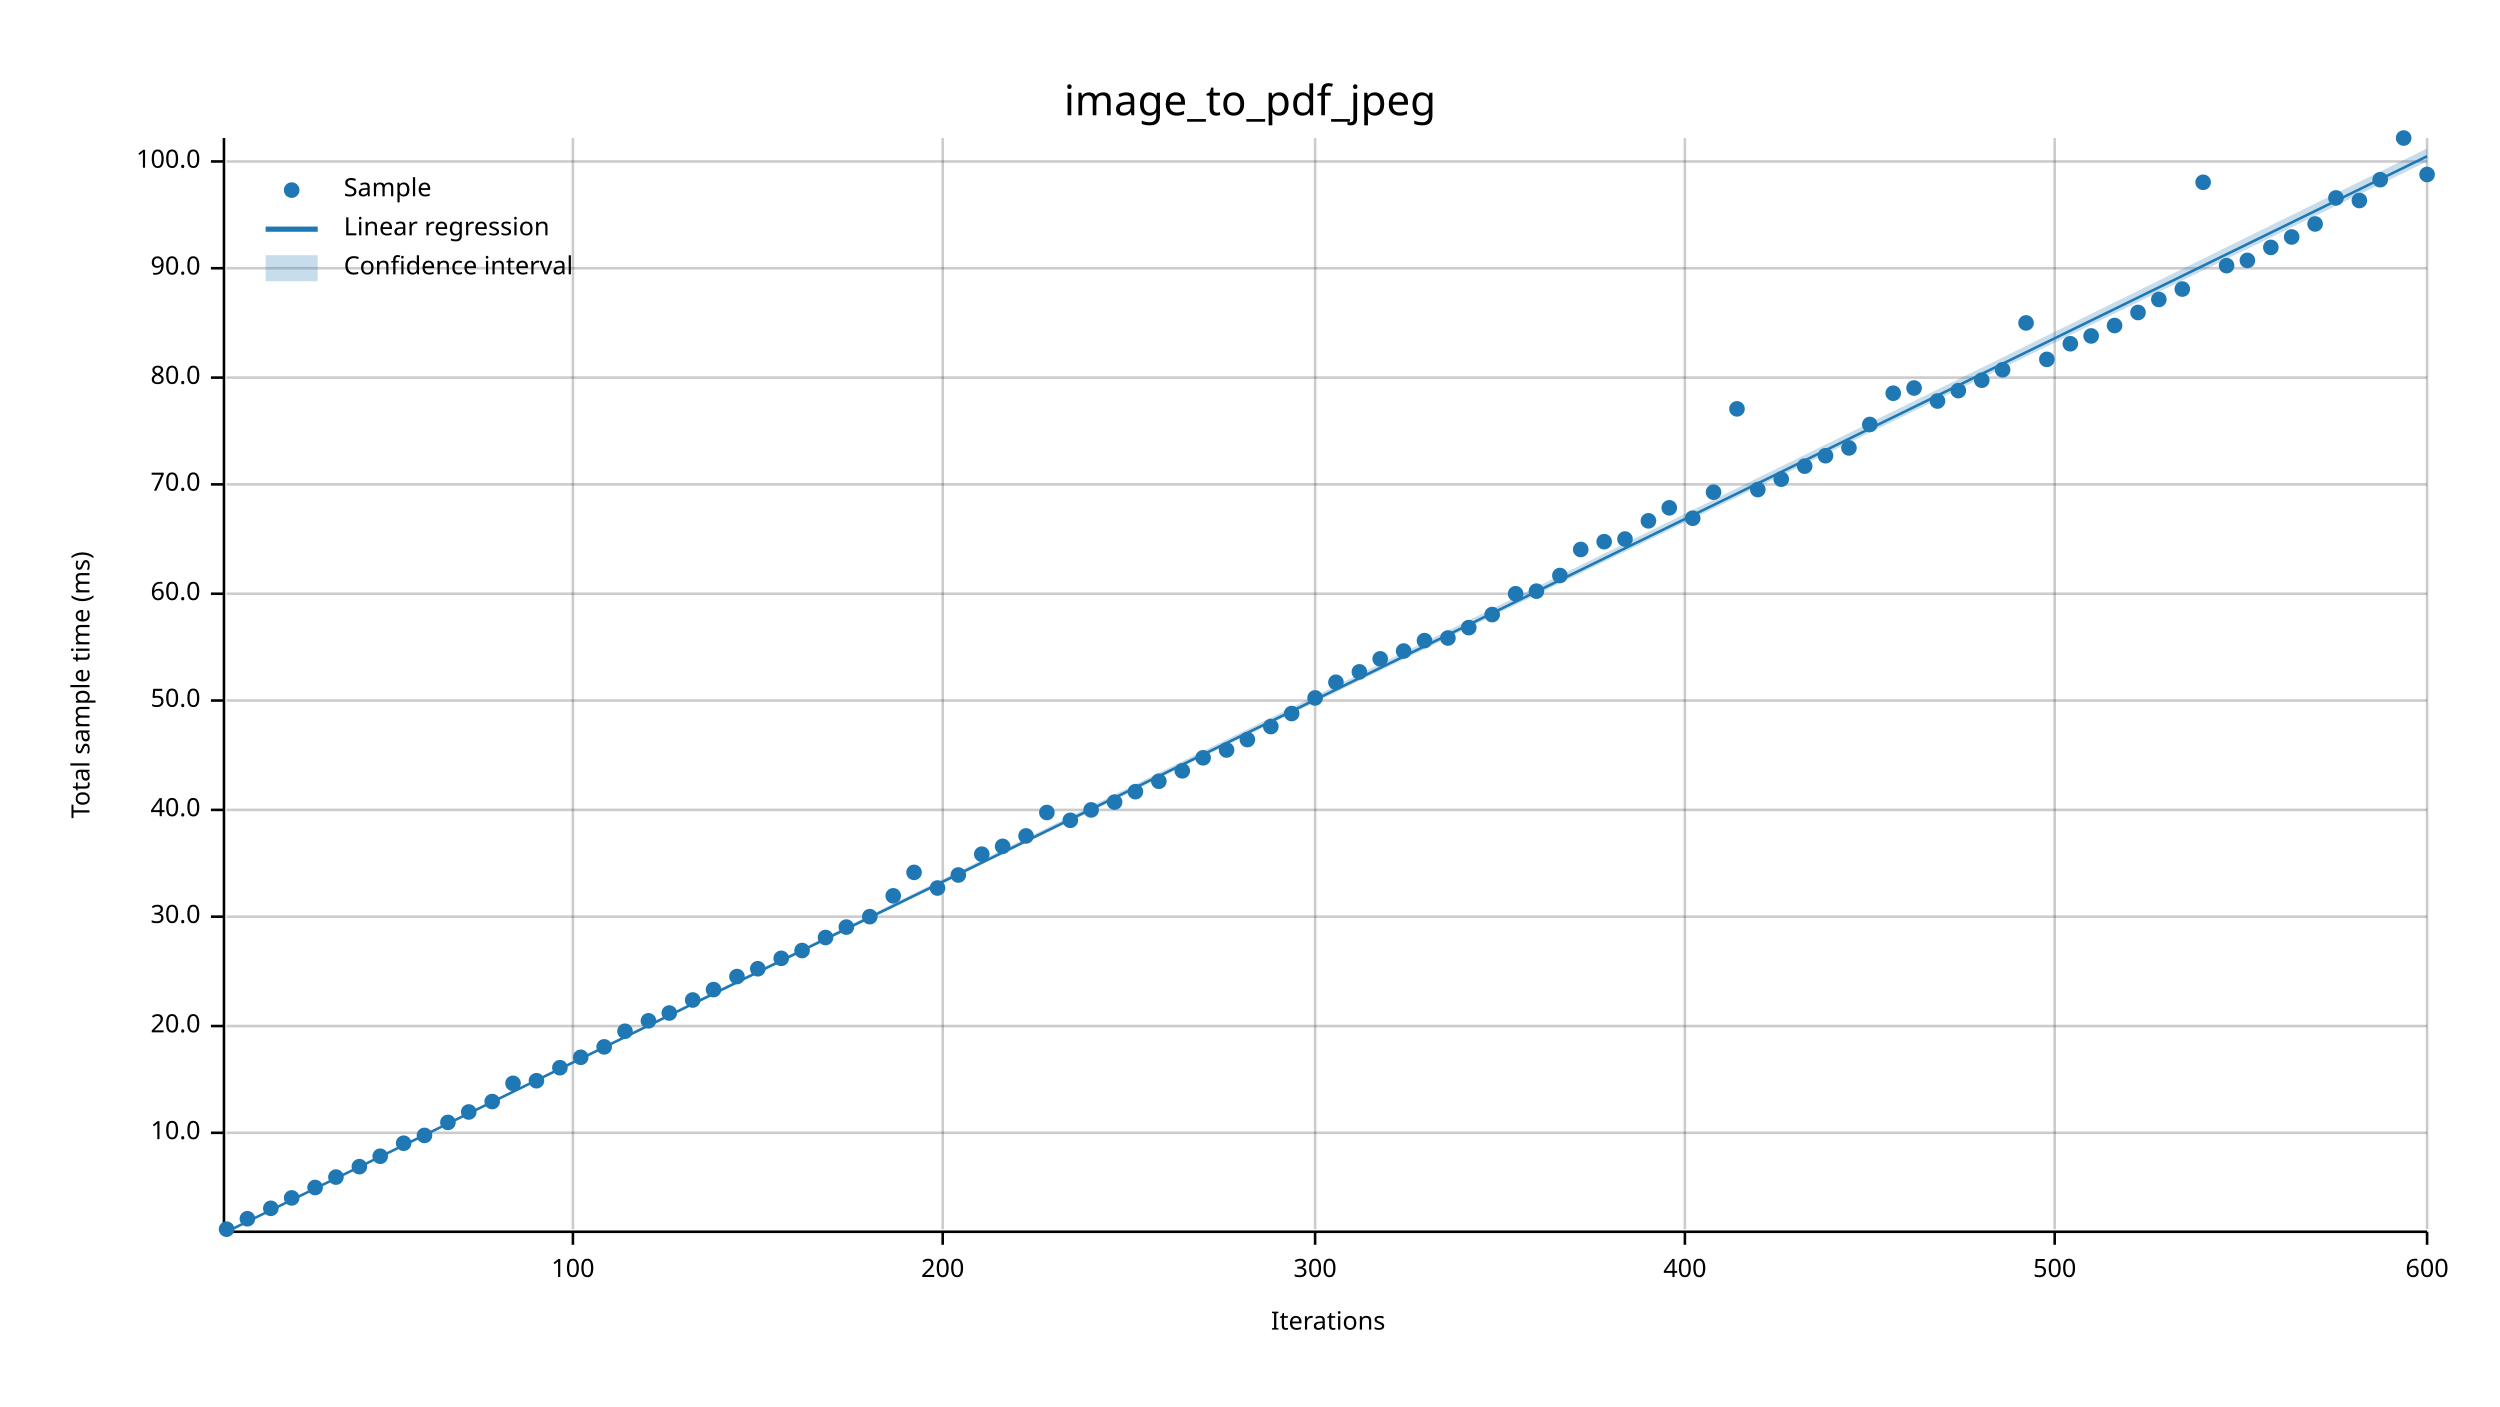
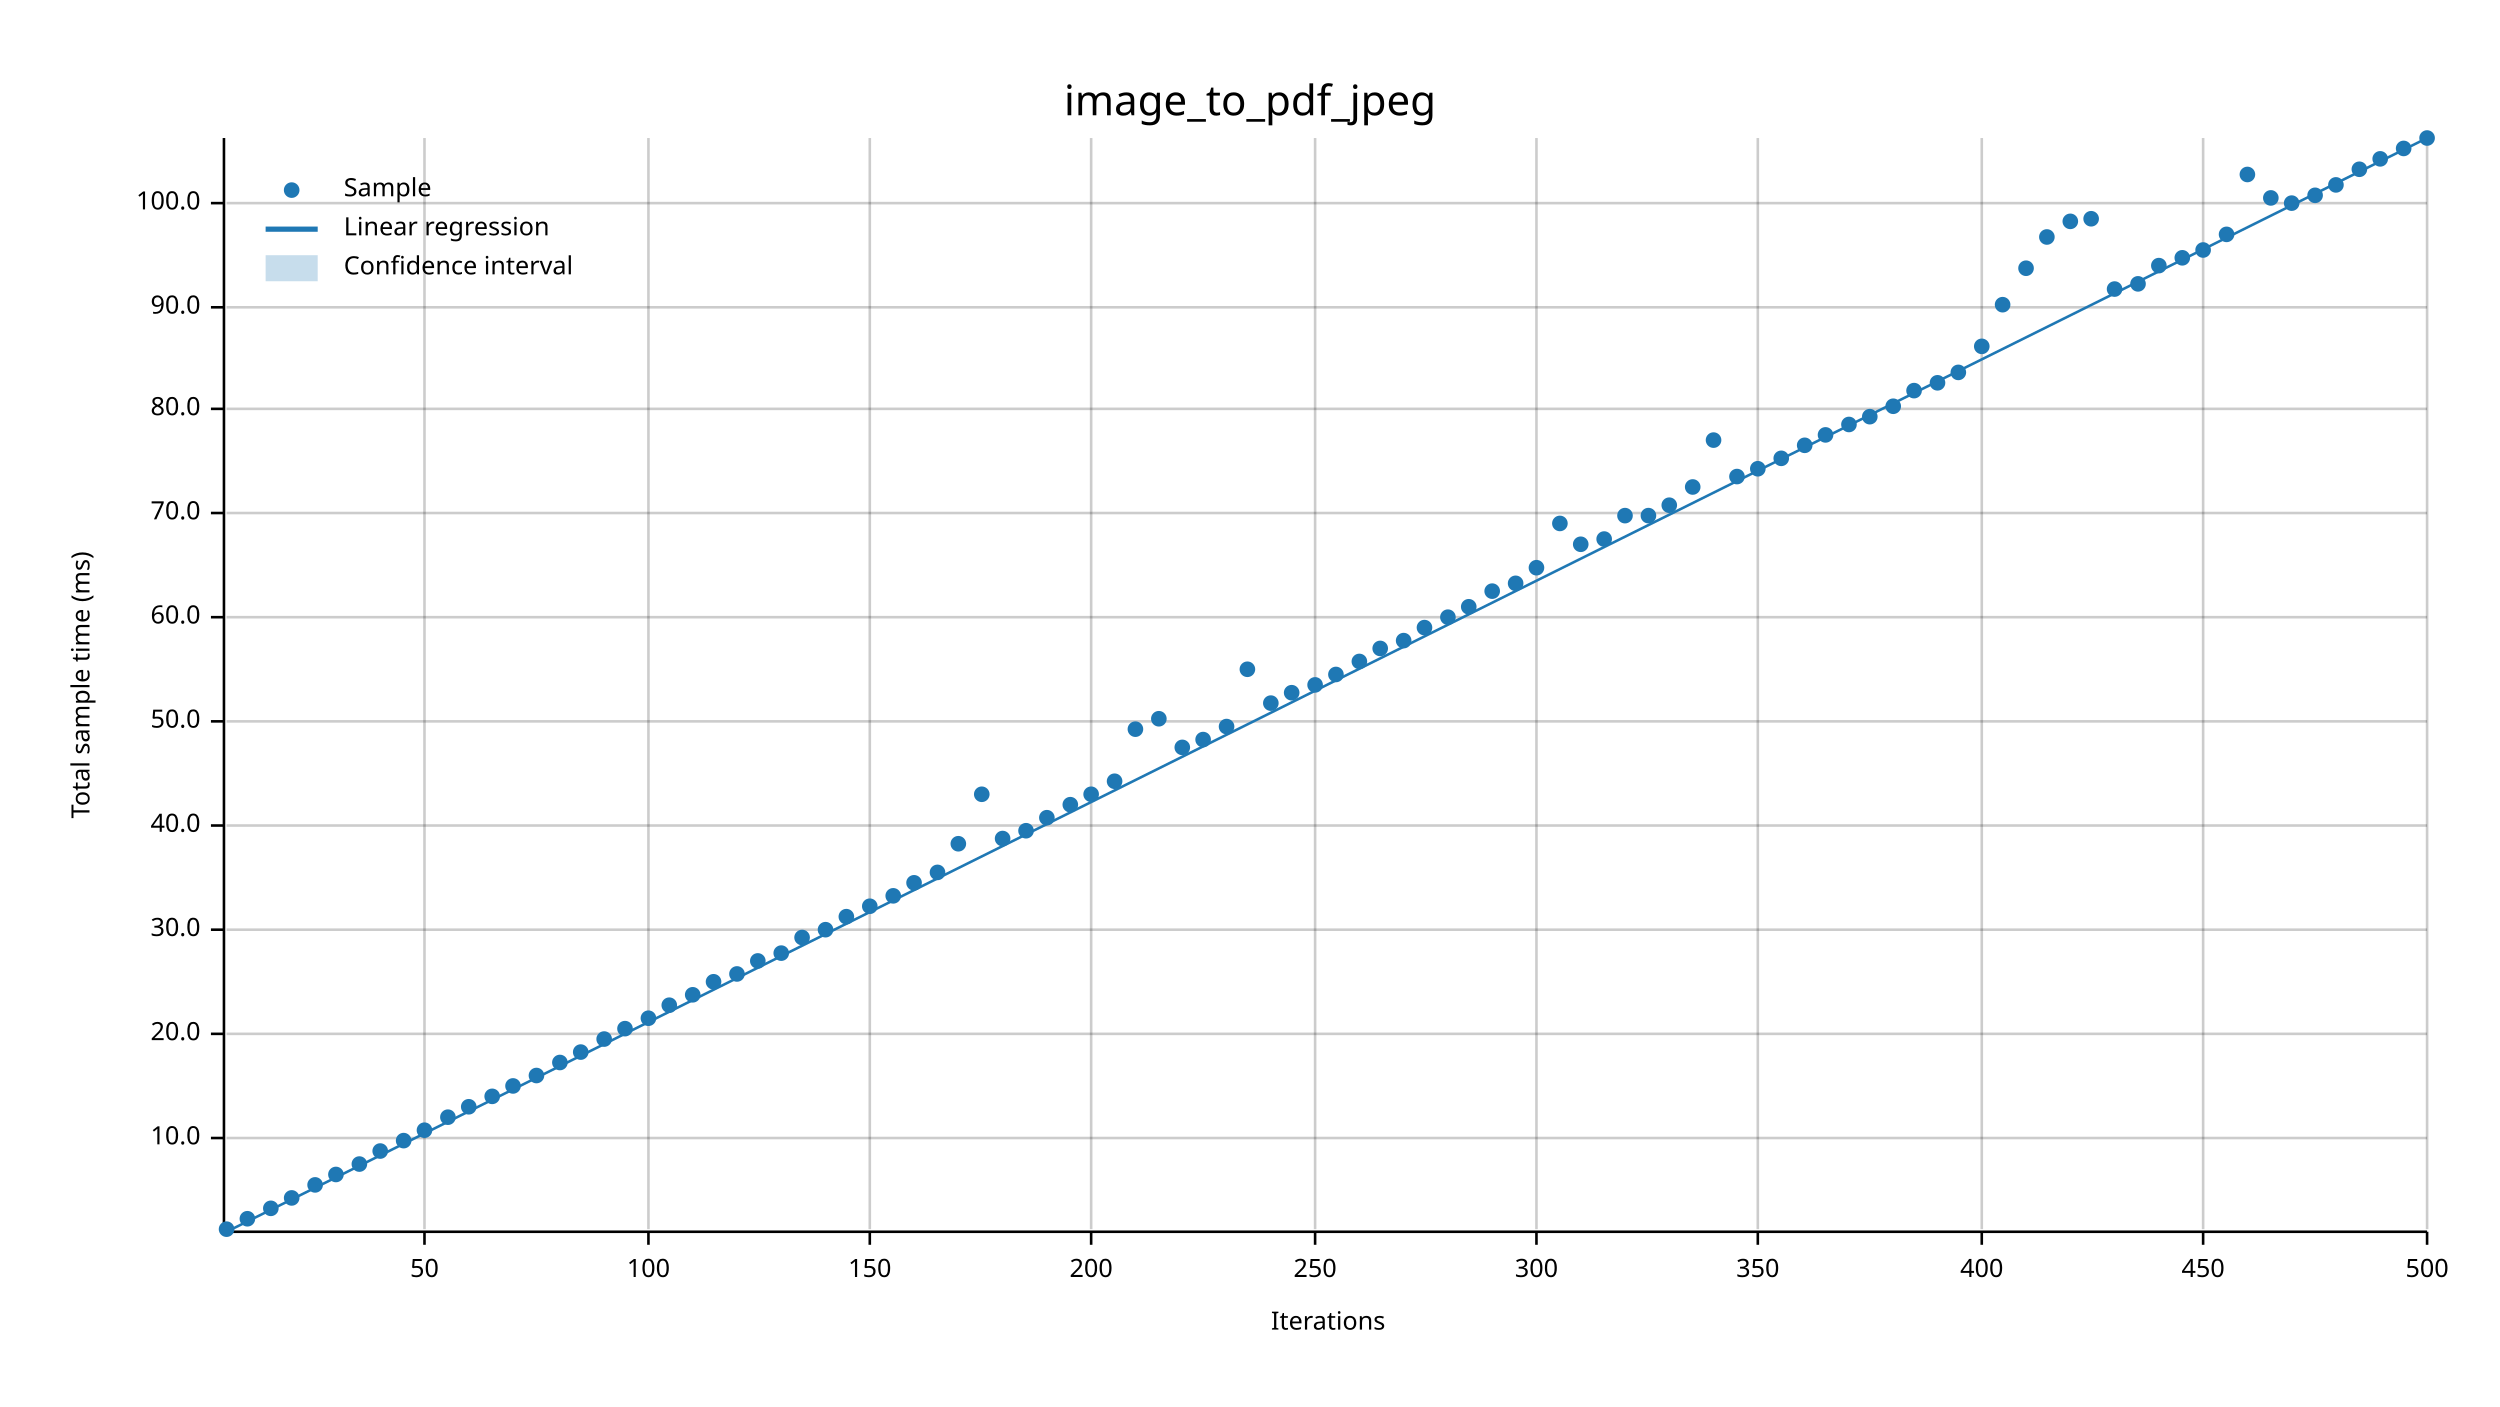
<svg xmlns="http://www.w3.org/2000/svg" width="960" height="540" viewBox="0 0 960 540">
  <text x="480" y="32" dy="0.76em" text-anchor="middle" font-family="sans-serif" font-size="16.129" opacity="1" fill="#000000">
image_to_pdf_jpeg
</text>
  <text x="27" y="263" dy="0.76em" text-anchor="middle" font-family="sans-serif" font-size="9.677" opacity="1" fill="#000000" transform="rotate(270, 27, 263)">
Total sample time (ms)
</text>
  <text x="510" y="513" dy="-0.5ex" text-anchor="middle" font-family="sans-serif" font-size="9.677" opacity="1" fill="#000000">
Iterations
</text>
-   <line opacity="0.2" stroke="#000000" stroke-width="1" x1="220" y1="472" x2="220" y2="53" />
-   <line opacity="0.2" stroke="#000000" stroke-width="1" x1="362" y1="472" x2="362" y2="53" />
+   <line opacity="0.2" stroke="#000000" stroke-width="1" x1="163" y1="472" x2="163" y2="53" />
+   <line opacity="0.2" stroke="#000000" stroke-width="1" x1="249" y1="472" x2="249" y2="53" />
+   <line opacity="0.2" stroke="#000000" stroke-width="1" x1="334" y1="472" x2="334" y2="53" />
+   <line opacity="0.2" stroke="#000000" stroke-width="1" x1="419" y1="472" x2="419" y2="53" />
  <line opacity="0.2" stroke="#000000" stroke-width="1" x1="505" y1="472" x2="505" y2="53" />
-   <line opacity="0.2" stroke="#000000" stroke-width="1" x1="647" y1="472" x2="647" y2="53" />
-   <line opacity="0.2" stroke="#000000" stroke-width="1" x1="789" y1="472" x2="789" y2="53" />
+   <line opacity="0.2" stroke="#000000" stroke-width="1" x1="590" y1="472" x2="590" y2="53" />
+   <line opacity="0.2" stroke="#000000" stroke-width="1" x1="675" y1="472" x2="675" y2="53" />
+   <line opacity="0.2" stroke="#000000" stroke-width="1" x1="761" y1="472" x2="761" y2="53" />
+   <line opacity="0.2" stroke="#000000" stroke-width="1" x1="846" y1="472" x2="846" y2="53" />
  <line opacity="0.2" stroke="#000000" stroke-width="1" x1="932" y1="472" x2="932" y2="53" />
-   <line opacity="0.2" stroke="#000000" stroke-width="1" x1="87" y1="435" x2="932" y2="435" />
-   <line opacity="0.2" stroke="#000000" stroke-width="1" x1="87" y1="394" x2="932" y2="394" />
-   <line opacity="0.2" stroke="#000000" stroke-width="1" x1="87" y1="352" x2="932" y2="352" />
-   <line opacity="0.2" stroke="#000000" stroke-width="1" x1="87" y1="311" x2="932" y2="311" />
-   <line opacity="0.2" stroke="#000000" stroke-width="1" x1="87" y1="269" x2="932" y2="269" />
-   <line opacity="0.2" stroke="#000000" stroke-width="1" x1="87" y1="228" x2="932" y2="228" />
-   <line opacity="0.2" stroke="#000000" stroke-width="1" x1="87" y1="186" x2="932" y2="186" />
-   <line opacity="0.2" stroke="#000000" stroke-width="1" x1="87" y1="145" x2="932" y2="145" />
-   <line opacity="0.2" stroke="#000000" stroke-width="1" x1="87" y1="103" x2="932" y2="103" />
-   <line opacity="0.2" stroke="#000000" stroke-width="1" x1="87" y1="62" x2="932" y2="62" />
+   <line opacity="0.2" stroke="#000000" stroke-width="1" x1="87" y1="437" x2="932" y2="437" />
+   <line opacity="0.2" stroke="#000000" stroke-width="1" x1="87" y1="397" x2="932" y2="397" />
+   <line opacity="0.2" stroke="#000000" stroke-width="1" x1="87" y1="357" x2="932" y2="357" />
+   <line opacity="0.2" stroke="#000000" stroke-width="1" x1="87" y1="317" x2="932" y2="317" />
+   <line opacity="0.2" stroke="#000000" stroke-width="1" x1="87" y1="277" x2="932" y2="277" />
+   <line opacity="0.2" stroke="#000000" stroke-width="1" x1="87" y1="237" x2="932" y2="237" />
+   <line opacity="0.2" stroke="#000000" stroke-width="1" x1="87" y1="197" x2="932" y2="197" />
+   <line opacity="0.2" stroke="#000000" stroke-width="1" x1="87" y1="157" x2="932" y2="157" />
+   <line opacity="0.2" stroke="#000000" stroke-width="1" x1="87" y1="118" x2="932" y2="118" />
+   <line opacity="0.2" stroke="#000000" stroke-width="1" x1="87" y1="78" x2="932" y2="78" />
  <polyline fill="none" opacity="1" stroke="#000000" stroke-width="1" points="86,53 86,472 " />
-   <text x="77" y="435" dy="0.5ex" text-anchor="end" font-family="sans-serif" font-size="9.677" opacity="1" fill="#000000">
+   <text x="77" y="437" dy="0.5ex" text-anchor="end" font-family="sans-serif" font-size="9.677" opacity="1" fill="#000000">
10.0
</text>
-   <polyline fill="none" opacity="1" stroke="#000000" stroke-width="1" points="81,435 86,435 " />
-   <text x="77" y="394" dy="0.5ex" text-anchor="end" font-family="sans-serif" font-size="9.677" opacity="1" fill="#000000">
+   <polyline fill="none" opacity="1" stroke="#000000" stroke-width="1" points="81,437 86,437 " />
+   <text x="77" y="397" dy="0.5ex" text-anchor="end" font-family="sans-serif" font-size="9.677" opacity="1" fill="#000000">
20.0
</text>
-   <polyline fill="none" opacity="1" stroke="#000000" stroke-width="1" points="81,394 86,394 " />
-   <text x="77" y="352" dy="0.5ex" text-anchor="end" font-family="sans-serif" font-size="9.677" opacity="1" fill="#000000">
+   <polyline fill="none" opacity="1" stroke="#000000" stroke-width="1" points="81,397 86,397 " />
+   <text x="77" y="357" dy="0.5ex" text-anchor="end" font-family="sans-serif" font-size="9.677" opacity="1" fill="#000000">
30.0
</text>
-   <polyline fill="none" opacity="1" stroke="#000000" stroke-width="1" points="81,352 86,352 " />
-   <text x="77" y="311" dy="0.5ex" text-anchor="end" font-family="sans-serif" font-size="9.677" opacity="1" fill="#000000">
+   <polyline fill="none" opacity="1" stroke="#000000" stroke-width="1" points="81,357 86,357 " />
+   <text x="77" y="317" dy="0.5ex" text-anchor="end" font-family="sans-serif" font-size="9.677" opacity="1" fill="#000000">
40.0
</text>
-   <polyline fill="none" opacity="1" stroke="#000000" stroke-width="1" points="81,311 86,311 " />
-   <text x="77" y="269" dy="0.5ex" text-anchor="end" font-family="sans-serif" font-size="9.677" opacity="1" fill="#000000">
+   <polyline fill="none" opacity="1" stroke="#000000" stroke-width="1" points="81,317 86,317 " />
+   <text x="77" y="277" dy="0.5ex" text-anchor="end" font-family="sans-serif" font-size="9.677" opacity="1" fill="#000000">
50.0
</text>
-   <polyline fill="none" opacity="1" stroke="#000000" stroke-width="1" points="81,269 86,269 " />
-   <text x="77" y="228" dy="0.5ex" text-anchor="end" font-family="sans-serif" font-size="9.677" opacity="1" fill="#000000">
+   <polyline fill="none" opacity="1" stroke="#000000" stroke-width="1" points="81,277 86,277 " />
+   <text x="77" y="237" dy="0.5ex" text-anchor="end" font-family="sans-serif" font-size="9.677" opacity="1" fill="#000000">
60.0
</text>
-   <polyline fill="none" opacity="1" stroke="#000000" stroke-width="1" points="81,228 86,228 " />
-   <text x="77" y="186" dy="0.5ex" text-anchor="end" font-family="sans-serif" font-size="9.677" opacity="1" fill="#000000">
+   <polyline fill="none" opacity="1" stroke="#000000" stroke-width="1" points="81,237 86,237 " />
+   <text x="77" y="197" dy="0.5ex" text-anchor="end" font-family="sans-serif" font-size="9.677" opacity="1" fill="#000000">
70.0
</text>
-   <polyline fill="none" opacity="1" stroke="#000000" stroke-width="1" points="81,186 86,186 " />
-   <text x="77" y="145" dy="0.5ex" text-anchor="end" font-family="sans-serif" font-size="9.677" opacity="1" fill="#000000">
+   <polyline fill="none" opacity="1" stroke="#000000" stroke-width="1" points="81,197 86,197 " />
+   <text x="77" y="157" dy="0.5ex" text-anchor="end" font-family="sans-serif" font-size="9.677" opacity="1" fill="#000000">
80.0
</text>
-   <polyline fill="none" opacity="1" stroke="#000000" stroke-width="1" points="81,145 86,145 " />
-   <text x="77" y="103" dy="0.5ex" text-anchor="end" font-family="sans-serif" font-size="9.677" opacity="1" fill="#000000">
+   <polyline fill="none" opacity="1" stroke="#000000" stroke-width="1" points="81,157 86,157 " />
+   <text x="77" y="118" dy="0.5ex" text-anchor="end" font-family="sans-serif" font-size="9.677" opacity="1" fill="#000000">
90.0
</text>
-   <polyline fill="none" opacity="1" stroke="#000000" stroke-width="1" points="81,103 86,103 " />
-   <text x="77" y="62" dy="0.5ex" text-anchor="end" font-family="sans-serif" font-size="9.677" opacity="1" fill="#000000">
+   <polyline fill="none" opacity="1" stroke="#000000" stroke-width="1" points="81,118 86,118 " />
+   <text x="77" y="78" dy="0.5ex" text-anchor="end" font-family="sans-serif" font-size="9.677" opacity="1" fill="#000000">
100.0
</text>
-   <polyline fill="none" opacity="1" stroke="#000000" stroke-width="1" points="81,62 86,62 " />
+   <polyline fill="none" opacity="1" stroke="#000000" stroke-width="1" points="81,78 86,78 " />
  <polyline fill="none" opacity="1" stroke="#000000" stroke-width="1" points="87,473 932,473 " />
-   <text x="220" y="483" dy="0.76em" text-anchor="middle" font-family="sans-serif" font-size="9.677" opacity="1" fill="#000000">
+   <text x="163" y="483" dy="0.76em" text-anchor="middle" font-family="sans-serif" font-size="9.677" opacity="1" fill="#000000">
+ 50
+ </text>
+   <polyline fill="none" opacity="1" stroke="#000000" stroke-width="1" points="163,473 163,478 " />
+   <text x="249" y="483" dy="0.76em" text-anchor="middle" font-family="sans-serif" font-size="9.677" opacity="1" fill="#000000">
100
</text>
-   <polyline fill="none" opacity="1" stroke="#000000" stroke-width="1" points="220,473 220,478 " />
-   <text x="362" y="483" dy="0.76em" text-anchor="middle" font-family="sans-serif" font-size="9.677" opacity="1" fill="#000000">
+   <polyline fill="none" opacity="1" stroke="#000000" stroke-width="1" points="249,473 249,478 " />
+   <text x="334" y="483" dy="0.76em" text-anchor="middle" font-family="sans-serif" font-size="9.677" opacity="1" fill="#000000">
+ 150
+ </text>
+   <polyline fill="none" opacity="1" stroke="#000000" stroke-width="1" points="334,473 334,478 " />
+   <text x="419" y="483" dy="0.76em" text-anchor="middle" font-family="sans-serif" font-size="9.677" opacity="1" fill="#000000">
200
</text>
-   <polyline fill="none" opacity="1" stroke="#000000" stroke-width="1" points="362,473 362,478 " />
+   <polyline fill="none" opacity="1" stroke="#000000" stroke-width="1" points="419,473 419,478 " />
  <text x="505" y="483" dy="0.76em" text-anchor="middle" font-family="sans-serif" font-size="9.677" opacity="1" fill="#000000">
+ 250
+ </text>
+   <polyline fill="none" opacity="1" stroke="#000000" stroke-width="1" points="505,473 505,478 " />
+   <text x="590" y="483" dy="0.76em" text-anchor="middle" font-family="sans-serif" font-size="9.677" opacity="1" fill="#000000">
300
</text>
-   <polyline fill="none" opacity="1" stroke="#000000" stroke-width="1" points="505,473 505,478 " />
-   <text x="647" y="483" dy="0.76em" text-anchor="middle" font-family="sans-serif" font-size="9.677" opacity="1" fill="#000000">
+   <polyline fill="none" opacity="1" stroke="#000000" stroke-width="1" points="590,473 590,478 " />
+   <text x="675" y="483" dy="0.76em" text-anchor="middle" font-family="sans-serif" font-size="9.677" opacity="1" fill="#000000">
+ 350
+ </text>
+   <polyline fill="none" opacity="1" stroke="#000000" stroke-width="1" points="675,473 675,478 " />
+   <text x="761" y="483" dy="0.76em" text-anchor="middle" font-family="sans-serif" font-size="9.677" opacity="1" fill="#000000">
400
</text>
-   <polyline fill="none" opacity="1" stroke="#000000" stroke-width="1" points="647,473 647,478 " />
-   <text x="789" y="483" dy="0.76em" text-anchor="middle" font-family="sans-serif" font-size="9.677" opacity="1" fill="#000000">
+   <polyline fill="none" opacity="1" stroke="#000000" stroke-width="1" points="761,473 761,478 " />
+   <text x="846" y="483" dy="0.76em" text-anchor="middle" font-family="sans-serif" font-size="9.677" opacity="1" fill="#000000">
+ 450
+ </text>
+   <polyline fill="none" opacity="1" stroke="#000000" stroke-width="1" points="846,473 846,478 " />
+   <text x="932" y="483" dy="0.76em" text-anchor="middle" font-family="sans-serif" font-size="9.677" opacity="1" fill="#000000">
500
- </text>
-   <polyline fill="none" opacity="1" stroke="#000000" stroke-width="1" points="789,473 789,478 " />
-   <text x="932" y="483" dy="0.76em" text-anchor="middle" font-family="sans-serif" font-size="9.677" opacity="1" fill="#000000">
- 600
</text>
  <polyline fill="none" opacity="1" stroke="#000000" stroke-width="1" points="932,473 932,478 " />
  <circle cx="87" cy="472" r="3" opacity="1" fill="#1F78B4" stroke="none" stroke-width="1" />
  <circle cx="95" cy="468" r="3" opacity="1" fill="#1F78B4" stroke="none" stroke-width="1" />
  <circle cx="104" cy="464" r="3" opacity="1" fill="#1F78B4" stroke="none" stroke-width="1" />
  <circle cx="112" cy="460" r="3" opacity="1" fill="#1F78B4" stroke="none" stroke-width="1" />
-   <circle cx="121" cy="456" r="3" opacity="1" fill="#1F78B4" stroke="none" stroke-width="1" />
-   <circle cx="129" cy="452" r="3" opacity="1" fill="#1F78B4" stroke="none" stroke-width="1" />
-   <circle cx="138" cy="448" r="3" opacity="1" fill="#1F78B4" stroke="none" stroke-width="1" />
-   <circle cx="146" cy="444" r="3" opacity="1" fill="#1F78B4" stroke="none" stroke-width="1" />
-   <circle cx="155" cy="439" r="3" opacity="1" fill="#1F78B4" stroke="none" stroke-width="1" />
-   <circle cx="163" cy="436" r="3" opacity="1" fill="#1F78B4" stroke="none" stroke-width="1" />
-   <circle cx="172" cy="431" r="3" opacity="1" fill="#1F78B4" stroke="none" stroke-width="1" />
-   <circle cx="180" cy="427" r="3" opacity="1" fill="#1F78B4" stroke="none" stroke-width="1" />
-   <circle cx="189" cy="423" r="3" opacity="1" fill="#1F78B4" stroke="none" stroke-width="1" />
-   <circle cx="197" cy="416" r="3" opacity="1" fill="#1F78B4" stroke="none" stroke-width="1" />
-   <circle cx="206" cy="415" r="3" opacity="1" fill="#1F78B4" stroke="none" stroke-width="1" />
-   <circle cx="215" cy="410" r="3" opacity="1" fill="#1F78B4" stroke="none" stroke-width="1" />
-   <circle cx="223" cy="406" r="3" opacity="1" fill="#1F78B4" stroke="none" stroke-width="1" />
-   <circle cx="232" cy="402" r="3" opacity="1" fill="#1F78B4" stroke="none" stroke-width="1" />
-   <circle cx="240" cy="396" r="3" opacity="1" fill="#1F78B4" stroke="none" stroke-width="1" />
-   <circle cx="249" cy="392" r="3" opacity="1" fill="#1F78B4" stroke="none" stroke-width="1" />
-   <circle cx="257" cy="389" r="3" opacity="1" fill="#1F78B4" stroke="none" stroke-width="1" />
-   <circle cx="266" cy="384" r="3" opacity="1" fill="#1F78B4" stroke="none" stroke-width="1" />
-   <circle cx="274" cy="380" r="3" opacity="1" fill="#1F78B4" stroke="none" stroke-width="1" />
-   <circle cx="283" cy="375" r="3" opacity="1" fill="#1F78B4" stroke="none" stroke-width="1" />
-   <circle cx="291" cy="372" r="3" opacity="1" fill="#1F78B4" stroke="none" stroke-width="1" />
-   <circle cx="300" cy="368" r="3" opacity="1" fill="#1F78B4" stroke="none" stroke-width="1" />
-   <circle cx="308" cy="365" r="3" opacity="1" fill="#1F78B4" stroke="none" stroke-width="1" />
-   <circle cx="317" cy="360" r="3" opacity="1" fill="#1F78B4" stroke="none" stroke-width="1" />
-   <circle cx="325" cy="356" r="3" opacity="1" fill="#1F78B4" stroke="none" stroke-width="1" />
-   <circle cx="334" cy="352" r="3" opacity="1" fill="#1F78B4" stroke="none" stroke-width="1" />
+   <circle cx="121" cy="455" r="3" opacity="1" fill="#1F78B4" stroke="none" stroke-width="1" />
+   <circle cx="129" cy="451" r="3" opacity="1" fill="#1F78B4" stroke="none" stroke-width="1" />
+   <circle cx="138" cy="447" r="3" opacity="1" fill="#1F78B4" stroke="none" stroke-width="1" />
+   <circle cx="146" cy="442" r="3" opacity="1" fill="#1F78B4" stroke="none" stroke-width="1" />
+   <circle cx="155" cy="438" r="3" opacity="1" fill="#1F78B4" stroke="none" stroke-width="1" />
+   <circle cx="163" cy="434" r="3" opacity="1" fill="#1F78B4" stroke="none" stroke-width="1" />
+   <circle cx="172" cy="429" r="3" opacity="1" fill="#1F78B4" stroke="none" stroke-width="1" />
+   <circle cx="180" cy="425" r="3" opacity="1" fill="#1F78B4" stroke="none" stroke-width="1" />
+   <circle cx="189" cy="421" r="3" opacity="1" fill="#1F78B4" stroke="none" stroke-width="1" />
+   <circle cx="197" cy="417" r="3" opacity="1" fill="#1F78B4" stroke="none" stroke-width="1" />
+   <circle cx="206" cy="413" r="3" opacity="1" fill="#1F78B4" stroke="none" stroke-width="1" />
+   <circle cx="215" cy="408" r="3" opacity="1" fill="#1F78B4" stroke="none" stroke-width="1" />
+   <circle cx="223" cy="404" r="3" opacity="1" fill="#1F78B4" stroke="none" stroke-width="1" />
+   <circle cx="232" cy="399" r="3" opacity="1" fill="#1F78B4" stroke="none" stroke-width="1" />
+   <circle cx="240" cy="395" r="3" opacity="1" fill="#1F78B4" stroke="none" stroke-width="1" />
+   <circle cx="249" cy="391" r="3" opacity="1" fill="#1F78B4" stroke="none" stroke-width="1" />
+   <circle cx="257" cy="386" r="3" opacity="1" fill="#1F78B4" stroke="none" stroke-width="1" />
+   <circle cx="266" cy="382" r="3" opacity="1" fill="#1F78B4" stroke="none" stroke-width="1" />
+   <circle cx="274" cy="377" r="3" opacity="1" fill="#1F78B4" stroke="none" stroke-width="1" />
+   <circle cx="283" cy="374" r="3" opacity="1" fill="#1F78B4" stroke="none" stroke-width="1" />
+   <circle cx="291" cy="369" r="3" opacity="1" fill="#1F78B4" stroke="none" stroke-width="1" />
+   <circle cx="300" cy="366" r="3" opacity="1" fill="#1F78B4" stroke="none" stroke-width="1" />
+   <circle cx="308" cy="360" r="3" opacity="1" fill="#1F78B4" stroke="none" stroke-width="1" />
+   <circle cx="317" cy="357" r="3" opacity="1" fill="#1F78B4" stroke="none" stroke-width="1" />
+   <circle cx="325" cy="352" r="3" opacity="1" fill="#1F78B4" stroke="none" stroke-width="1" />
+   <circle cx="334" cy="348" r="3" opacity="1" fill="#1F78B4" stroke="none" stroke-width="1" />
  <circle cx="343" cy="344" r="3" opacity="1" fill="#1F78B4" stroke="none" stroke-width="1" />
-   <circle cx="351" cy="335" r="3" opacity="1" fill="#1F78B4" stroke="none" stroke-width="1" />
-   <circle cx="360" cy="341" r="3" opacity="1" fill="#1F78B4" stroke="none" stroke-width="1" />
-   <circle cx="368" cy="336" r="3" opacity="1" fill="#1F78B4" stroke="none" stroke-width="1" />
-   <circle cx="377" cy="328" r="3" opacity="1" fill="#1F78B4" stroke="none" stroke-width="1" />
-   <circle cx="385" cy="325" r="3" opacity="1" fill="#1F78B4" stroke="none" stroke-width="1" />
-   <circle cx="394" cy="321" r="3" opacity="1" fill="#1F78B4" stroke="none" stroke-width="1" />
-   <circle cx="402" cy="312" r="3" opacity="1" fill="#1F78B4" stroke="none" stroke-width="1" />
-   <circle cx="411" cy="315" r="3" opacity="1" fill="#1F78B4" stroke="none" stroke-width="1" />
-   <circle cx="419" cy="311" r="3" opacity="1" fill="#1F78B4" stroke="none" stroke-width="1" />
-   <circle cx="428" cy="308" r="3" opacity="1" fill="#1F78B4" stroke="none" stroke-width="1" />
-   <circle cx="436" cy="304" r="3" opacity="1" fill="#1F78B4" stroke="none" stroke-width="1" />
-   <circle cx="445" cy="300" r="3" opacity="1" fill="#1F78B4" stroke="none" stroke-width="1" />
-   <circle cx="454" cy="296" r="3" opacity="1" fill="#1F78B4" stroke="none" stroke-width="1" />
-   <circle cx="462" cy="291" r="3" opacity="1" fill="#1F78B4" stroke="none" stroke-width="1" />
-   <circle cx="471" cy="288" r="3" opacity="1" fill="#1F78B4" stroke="none" stroke-width="1" />
-   <circle cx="479" cy="284" r="3" opacity="1" fill="#1F78B4" stroke="none" stroke-width="1" />
-   <circle cx="488" cy="279" r="3" opacity="1" fill="#1F78B4" stroke="none" stroke-width="1" />
-   <circle cx="496" cy="274" r="3" opacity="1" fill="#1F78B4" stroke="none" stroke-width="1" />
-   <circle cx="505" cy="268" r="3" opacity="1" fill="#1F78B4" stroke="none" stroke-width="1" />
-   <circle cx="513" cy="262" r="3" opacity="1" fill="#1F78B4" stroke="none" stroke-width="1" />
-   <circle cx="522" cy="258" r="3" opacity="1" fill="#1F78B4" stroke="none" stroke-width="1" />
-   <circle cx="530" cy="253" r="3" opacity="1" fill="#1F78B4" stroke="none" stroke-width="1" />
-   <circle cx="539" cy="250" r="3" opacity="1" fill="#1F78B4" stroke="none" stroke-width="1" />
-   <circle cx="547" cy="246" r="3" opacity="1" fill="#1F78B4" stroke="none" stroke-width="1" />
-   <circle cx="556" cy="245" r="3" opacity="1" fill="#1F78B4" stroke="none" stroke-width="1" />
-   <circle cx="564" cy="241" r="3" opacity="1" fill="#1F78B4" stroke="none" stroke-width="1" />
-   <circle cx="573" cy="236" r="3" opacity="1" fill="#1F78B4" stroke="none" stroke-width="1" />
-   <circle cx="582" cy="228" r="3" opacity="1" fill="#1F78B4" stroke="none" stroke-width="1" />
-   <circle cx="590" cy="227" r="3" opacity="1" fill="#1F78B4" stroke="none" stroke-width="1" />
-   <circle cx="599" cy="221" r="3" opacity="1" fill="#1F78B4" stroke="none" stroke-width="1" />
-   <circle cx="607" cy="211" r="3" opacity="1" fill="#1F78B4" stroke="none" stroke-width="1" />
-   <circle cx="616" cy="208" r="3" opacity="1" fill="#1F78B4" stroke="none" stroke-width="1" />
-   <circle cx="624" cy="207" r="3" opacity="1" fill="#1F78B4" stroke="none" stroke-width="1" />
-   <circle cx="633" cy="200" r="3" opacity="1" fill="#1F78B4" stroke="none" stroke-width="1" />
-   <circle cx="641" cy="195" r="3" opacity="1" fill="#1F78B4" stroke="none" stroke-width="1" />
-   <circle cx="650" cy="199" r="3" opacity="1" fill="#1F78B4" stroke="none" stroke-width="1" />
-   <circle cx="658" cy="189" r="3" opacity="1" fill="#1F78B4" stroke="none" stroke-width="1" />
-   <circle cx="667" cy="157" r="3" opacity="1" fill="#1F78B4" stroke="none" stroke-width="1" />
-   <circle cx="675" cy="188" r="3" opacity="1" fill="#1F78B4" stroke="none" stroke-width="1" />
-   <circle cx="684" cy="184" r="3" opacity="1" fill="#1F78B4" stroke="none" stroke-width="1" />
-   <circle cx="693" cy="179" r="3" opacity="1" fill="#1F78B4" stroke="none" stroke-width="1" />
-   <circle cx="701" cy="175" r="3" opacity="1" fill="#1F78B4" stroke="none" stroke-width="1" />
-   <circle cx="710" cy="172" r="3" opacity="1" fill="#1F78B4" stroke="none" stroke-width="1" />
-   <circle cx="718" cy="163" r="3" opacity="1" fill="#1F78B4" stroke="none" stroke-width="1" />
-   <circle cx="727" cy="151" r="3" opacity="1" fill="#1F78B4" stroke="none" stroke-width="1" />
-   <circle cx="735" cy="149" r="3" opacity="1" fill="#1F78B4" stroke="none" stroke-width="1" />
-   <circle cx="744" cy="154" r="3" opacity="1" fill="#1F78B4" stroke="none" stroke-width="1" />
-   <circle cx="752" cy="150" r="3" opacity="1" fill="#1F78B4" stroke="none" stroke-width="1" />
-   <circle cx="761" cy="146" r="3" opacity="1" fill="#1F78B4" stroke="none" stroke-width="1" />
-   <circle cx="769" cy="142" r="3" opacity="1" fill="#1F78B4" stroke="none" stroke-width="1" />
-   <circle cx="778" cy="124" r="3" opacity="1" fill="#1F78B4" stroke="none" stroke-width="1" />
-   <circle cx="786" cy="138" r="3" opacity="1" fill="#1F78B4" stroke="none" stroke-width="1" />
-   <circle cx="795" cy="132" r="3" opacity="1" fill="#1F78B4" stroke="none" stroke-width="1" />
-   <circle cx="803" cy="129" r="3" opacity="1" fill="#1F78B4" stroke="none" stroke-width="1" />
-   <circle cx="812" cy="125" r="3" opacity="1" fill="#1F78B4" stroke="none" stroke-width="1" />
-   <circle cx="821" cy="120" r="3" opacity="1" fill="#1F78B4" stroke="none" stroke-width="1" />
-   <circle cx="829" cy="115" r="3" opacity="1" fill="#1F78B4" stroke="none" stroke-width="1" />
-   <circle cx="838" cy="111" r="3" opacity="1" fill="#1F78B4" stroke="none" stroke-width="1" />
-   <circle cx="846" cy="70" r="3" opacity="1" fill="#1F78B4" stroke="none" stroke-width="1" />
-   <circle cx="855" cy="102" r="3" opacity="1" fill="#1F78B4" stroke="none" stroke-width="1" />
-   <circle cx="863" cy="100" r="3" opacity="1" fill="#1F78B4" stroke="none" stroke-width="1" />
-   <circle cx="872" cy="95" r="3" opacity="1" fill="#1F78B4" stroke="none" stroke-width="1" />
-   <circle cx="880" cy="91" r="3" opacity="1" fill="#1F78B4" stroke="none" stroke-width="1" />
-   <circle cx="889" cy="86" r="3" opacity="1" fill="#1F78B4" stroke="none" stroke-width="1" />
-   <circle cx="897" cy="76" r="3" opacity="1" fill="#1F78B4" stroke="none" stroke-width="1" />
-   <circle cx="906" cy="77" r="3" opacity="1" fill="#1F78B4" stroke="none" stroke-width="1" />
-   <circle cx="914" cy="69" r="3" opacity="1" fill="#1F78B4" stroke="none" stroke-width="1" />
-   <circle cx="923" cy="53" r="3" opacity="1" fill="#1F78B4" stroke="none" stroke-width="1" />
-   <circle cx="932" cy="67" r="3" opacity="1" fill="#1F78B4" stroke="none" stroke-width="1" />
-   <polyline fill="none" opacity="1" stroke="#1F78B4" stroke-width="1" points="87,473 932,60 " />
-   <polygon opacity="0.25" fill="#1F78B4" points="87,473 932,62 932,57 " />
+   <circle cx="351" cy="339" r="3" opacity="1" fill="#1F78B4" stroke="none" stroke-width="1" />
+   <circle cx="360" cy="335" r="3" opacity="1" fill="#1F78B4" stroke="none" stroke-width="1" />
+   <circle cx="368" cy="324" r="3" opacity="1" fill="#1F78B4" stroke="none" stroke-width="1" />
+   <circle cx="377" cy="305" r="3" opacity="1" fill="#1F78B4" stroke="none" stroke-width="1" />
+   <circle cx="385" cy="322" r="3" opacity="1" fill="#1F78B4" stroke="none" stroke-width="1" />
+   <circle cx="394" cy="319" r="3" opacity="1" fill="#1F78B4" stroke="none" stroke-width="1" />
+   <circle cx="402" cy="314" r="3" opacity="1" fill="#1F78B4" stroke="none" stroke-width="1" />
+   <circle cx="411" cy="309" r="3" opacity="1" fill="#1F78B4" stroke="none" stroke-width="1" />
+   <circle cx="419" cy="305" r="3" opacity="1" fill="#1F78B4" stroke="none" stroke-width="1" />
+   <circle cx="428" cy="300" r="3" opacity="1" fill="#1F78B4" stroke="none" stroke-width="1" />
+   <circle cx="436" cy="280" r="3" opacity="1" fill="#1F78B4" stroke="none" stroke-width="1" />
+   <circle cx="445" cy="276" r="3" opacity="1" fill="#1F78B4" stroke="none" stroke-width="1" />
+   <circle cx="454" cy="287" r="3" opacity="1" fill="#1F78B4" stroke="none" stroke-width="1" />
+   <circle cx="462" cy="284" r="3" opacity="1" fill="#1F78B4" stroke="none" stroke-width="1" />
+   <circle cx="471" cy="279" r="3" opacity="1" fill="#1F78B4" stroke="none" stroke-width="1" />
+   <circle cx="479" cy="257" r="3" opacity="1" fill="#1F78B4" stroke="none" stroke-width="1" />
+   <circle cx="488" cy="270" r="3" opacity="1" fill="#1F78B4" stroke="none" stroke-width="1" />
+   <circle cx="496" cy="266" r="3" opacity="1" fill="#1F78B4" stroke="none" stroke-width="1" />
+   <circle cx="505" cy="263" r="3" opacity="1" fill="#1F78B4" stroke="none" stroke-width="1" />
+   <circle cx="513" cy="259" r="3" opacity="1" fill="#1F78B4" stroke="none" stroke-width="1" />
+   <circle cx="522" cy="254" r="3" opacity="1" fill="#1F78B4" stroke="none" stroke-width="1" />
+   <circle cx="530" cy="249" r="3" opacity="1" fill="#1F78B4" stroke="none" stroke-width="1" />
+   <circle cx="539" cy="246" r="3" opacity="1" fill="#1F78B4" stroke="none" stroke-width="1" />
+   <circle cx="547" cy="241" r="3" opacity="1" fill="#1F78B4" stroke="none" stroke-width="1" />
+   <circle cx="556" cy="237" r="3" opacity="1" fill="#1F78B4" stroke="none" stroke-width="1" />
+   <circle cx="564" cy="233" r="3" opacity="1" fill="#1F78B4" stroke="none" stroke-width="1" />
+   <circle cx="573" cy="227" r="3" opacity="1" fill="#1F78B4" stroke="none" stroke-width="1" />
+   <circle cx="582" cy="224" r="3" opacity="1" fill="#1F78B4" stroke="none" stroke-width="1" />
+   <circle cx="590" cy="218" r="3" opacity="1" fill="#1F78B4" stroke="none" stroke-width="1" />
+   <circle cx="599" cy="201" r="3" opacity="1" fill="#1F78B4" stroke="none" stroke-width="1" />
+   <circle cx="607" cy="209" r="3" opacity="1" fill="#1F78B4" stroke="none" stroke-width="1" />
+   <circle cx="616" cy="207" r="3" opacity="1" fill="#1F78B4" stroke="none" stroke-width="1" />
+   <circle cx="624" cy="198" r="3" opacity="1" fill="#1F78B4" stroke="none" stroke-width="1" />
+   <circle cx="633" cy="198" r="3" opacity="1" fill="#1F78B4" stroke="none" stroke-width="1" />
+   <circle cx="641" cy="194" r="3" opacity="1" fill="#1F78B4" stroke="none" stroke-width="1" />
+   <circle cx="650" cy="187" r="3" opacity="1" fill="#1F78B4" stroke="none" stroke-width="1" />
+   <circle cx="658" cy="169" r="3" opacity="1" fill="#1F78B4" stroke="none" stroke-width="1" />
+   <circle cx="667" cy="183" r="3" opacity="1" fill="#1F78B4" stroke="none" stroke-width="1" />
+   <circle cx="675" cy="180" r="3" opacity="1" fill="#1F78B4" stroke="none" stroke-width="1" />
+   <circle cx="684" cy="176" r="3" opacity="1" fill="#1F78B4" stroke="none" stroke-width="1" />
+   <circle cx="693" cy="171" r="3" opacity="1" fill="#1F78B4" stroke="none" stroke-width="1" />
+   <circle cx="701" cy="167" r="3" opacity="1" fill="#1F78B4" stroke="none" stroke-width="1" />
+   <circle cx="710" cy="163" r="3" opacity="1" fill="#1F78B4" stroke="none" stroke-width="1" />
+   <circle cx="718" cy="160" r="3" opacity="1" fill="#1F78B4" stroke="none" stroke-width="1" />
+   <circle cx="727" cy="156" r="3" opacity="1" fill="#1F78B4" stroke="none" stroke-width="1" />
+   <circle cx="735" cy="150" r="3" opacity="1" fill="#1F78B4" stroke="none" stroke-width="1" />
+   <circle cx="744" cy="147" r="3" opacity="1" fill="#1F78B4" stroke="none" stroke-width="1" />
+   <circle cx="752" cy="143" r="3" opacity="1" fill="#1F78B4" stroke="none" stroke-width="1" />
+   <circle cx="761" cy="133" r="3" opacity="1" fill="#1F78B4" stroke="none" stroke-width="1" />
+   <circle cx="769" cy="117" r="3" opacity="1" fill="#1F78B4" stroke="none" stroke-width="1" />
+   <circle cx="778" cy="103" r="3" opacity="1" fill="#1F78B4" stroke="none" stroke-width="1" />
+   <circle cx="786" cy="91" r="3" opacity="1" fill="#1F78B4" stroke="none" stroke-width="1" />
+   <circle cx="795" cy="85" r="3" opacity="1" fill="#1F78B4" stroke="none" stroke-width="1" />
+   <circle cx="803" cy="84" r="3" opacity="1" fill="#1F78B4" stroke="none" stroke-width="1" />
+   <circle cx="812" cy="111" r="3" opacity="1" fill="#1F78B4" stroke="none" stroke-width="1" />
+   <circle cx="821" cy="109" r="3" opacity="1" fill="#1F78B4" stroke="none" stroke-width="1" />
+   <circle cx="829" cy="102" r="3" opacity="1" fill="#1F78B4" stroke="none" stroke-width="1" />
+   <circle cx="838" cy="99" r="3" opacity="1" fill="#1F78B4" stroke="none" stroke-width="1" />
+   <circle cx="846" cy="96" r="3" opacity="1" fill="#1F78B4" stroke="none" stroke-width="1" />
+   <circle cx="855" cy="90" r="3" opacity="1" fill="#1F78B4" stroke="none" stroke-width="1" />
+   <circle cx="863" cy="67" r="3" opacity="1" fill="#1F78B4" stroke="none" stroke-width="1" />
+   <circle cx="872" cy="76" r="3" opacity="1" fill="#1F78B4" stroke="none" stroke-width="1" />
+   <circle cx="880" cy="78" r="3" opacity="1" fill="#1F78B4" stroke="none" stroke-width="1" />
+   <circle cx="889" cy="75" r="3" opacity="1" fill="#1F78B4" stroke="none" stroke-width="1" />
+   <circle cx="897" cy="71" r="3" opacity="1" fill="#1F78B4" stroke="none" stroke-width="1" />
+   <circle cx="906" cy="65" r="3" opacity="1" fill="#1F78B4" stroke="none" stroke-width="1" />
+   <circle cx="914" cy="61" r="3" opacity="1" fill="#1F78B4" stroke="none" stroke-width="1" />
+   <circle cx="923" cy="57" r="3" opacity="1" fill="#1F78B4" stroke="none" stroke-width="1" />
+   <circle cx="932" cy="53" r="3" opacity="1" fill="#1F78B4" stroke="none" stroke-width="1" />
+   <polyline fill="none" opacity="1" stroke="#1F78B4" stroke-width="1" points="87,473 932,53 " />
+   <polygon opacity="0.25" fill="#1F78B4" points="87,473 932,53 932,53 " />
  <text x="132" y="68" dy="0.76em" text-anchor="start" font-family="sans-serif" font-size="9.677" opacity="1" fill="#000000">
Sample
</text>
  <text x="132" y="83" dy="0.76em" text-anchor="start" font-family="sans-serif" font-size="9.677" opacity="1" fill="#000000">
Linear regression
</text>
  <text x="132" y="98" dy="0.76em" text-anchor="start" font-family="sans-serif" font-size="9.677" opacity="1" fill="#000000">
Confidence interval
</text>
  <circle cx="112" cy="73" r="3" opacity="1" fill="#1F78B4" stroke="none" stroke-width="1" />
  <polyline fill="none" opacity="1" stroke="#1F78B4" stroke-width="2" points="102,88 122,88 " />
  <rect x="102" y="98" width="20" height="10" opacity="0.25" fill="#1F78B4" stroke="none" />
</svg>
